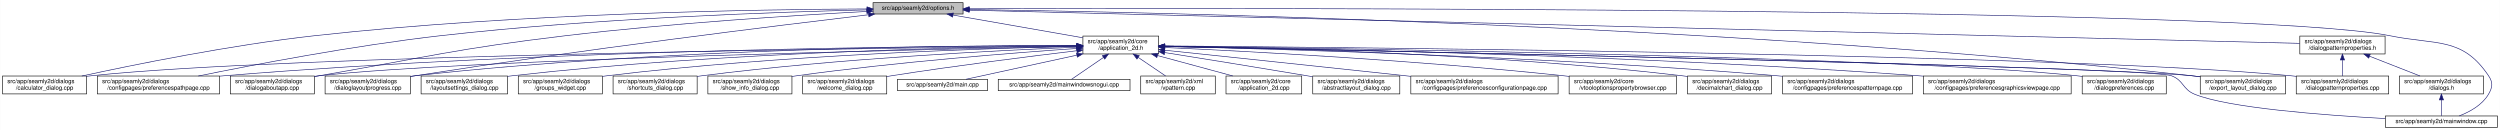
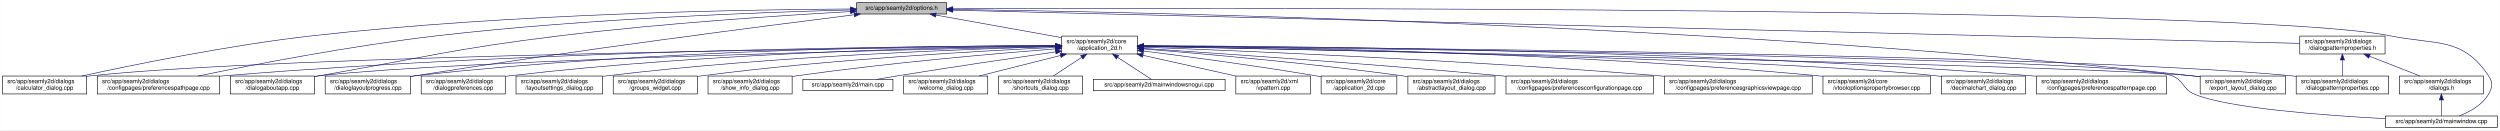
- <svg xmlns="http://www.w3.org/2000/svg" xmlns:xlink="http://www.w3.org/1999/xlink" width="4193pt" height="218pt" viewBox="0.00 0.00 4192.50 218.00">
+ <svg xmlns="http://www.w3.org/2000/svg" xmlns:xlink="http://www.w3.org/1999/xlink" width="4192pt" height="218pt" viewBox="0.00 0.00 4191.50 218.00">
  <g id="graph0" class="graph" transform="scale(1 1) rotate(0) translate(4 214)">
-     <polygon fill="white" stroke="transparent" points="-4,4 -4,-214 4188.5,-214 4188.5,4 -4,4" />
+     <polygon fill="white" stroke="transparent" points="-4,4 -4,-214 4187.5,-214 4187.5,4 -4,4" />
    <g id="node1" class="node">
      <g id="a_node1">
        <a xlink:title=" ">
-           <polygon fill="#bfbfbf" stroke="black" points="1460,-190.5 1460,-209.5 1611,-209.5 1611,-190.5 1460,-190.5" />
-           <text text-anchor="middle" x="1535.5" y="-197.5" font-family="Helvetica,sans-Serif" font-size="10.00">src/app/seamly2d/options.h</text>
+           <polygon fill="#bfbfbf" stroke="black" points="1432,-190.5 1432,-209.5 1583,-209.5 1583,-190.5 1432,-190.5" />
+           <text text-anchor="middle" x="1507.5" y="-197.5" font-family="Helvetica,sans-Serif" font-size="10.00">src/app/seamly2d/options.h</text>
        </a>
      </g>
    </g>
    <g id="node2" class="node">
      <g id="a_node2">
        <a xlink:href="../../d7/d61/application__2d_8h.html" target="_top" xlink:title=" ">
-           <polygon fill="white" stroke="black" points="1812,-123.5 1812,-153.5 1939,-153.5 1939,-123.5 1812,-123.5" />
-           <text text-anchor="start" x="1820" y="-141.5" font-family="Helvetica,sans-Serif" font-size="10.00">src/app/seamly2d/core</text>
-           <text text-anchor="middle" x="1875.5" y="-130.5" font-family="Helvetica,sans-Serif" font-size="10.00">/application_2d.h</text>
+           <polygon fill="white" stroke="black" points="1776,-123.5 1776,-153.5 1903,-153.5 1903,-123.5 1776,-123.5" />
+           <text text-anchor="start" x="1784" y="-141.5" font-family="Helvetica,sans-Serif" font-size="10.00">src/app/seamly2d/core</text>
+           <text text-anchor="middle" x="1839.5" y="-130.5" font-family="Helvetica,sans-Serif" font-size="10.00">/application_2d.h</text>
        </a>
      </g>
    </g>
    <g id="edge1" class="edge">
-       <path fill="none" stroke="midnightblue" d="M1594.4,-188.69C1655.09,-178.07 1749.41,-161.57 1811.8,-150.65" />
-       <polygon fill="midnightblue" stroke="midnightblue" points="1593.46,-185.3 1584.21,-190.48 1594.67,-192.2 1593.46,-185.3" />
+       <path fill="none" stroke="midnightblue" d="M1564.93,-188.71C1623.72,-178.17 1714.85,-161.84 1775.81,-150.91" />
+       <polygon fill="midnightblue" stroke="midnightblue" points="1564.29,-185.27 1555.07,-190.48 1565.53,-192.16 1564.29,-185.27" />
    </g>
    <g id="node5" class="node">
      <g id="a_node5">
        <a xlink:href="../../d7/dfa/calculator__dialog_8cpp.html" target="_top" xlink:title=" ">
          <polygon fill="white" stroke="black" points="0,-56.5 0,-86.5 141,-86.5 141,-56.5 0,-56.5" />
          <text text-anchor="start" x="8" y="-74.5" font-family="Helvetica,sans-Serif" font-size="10.00">src/app/seamly2d/dialogs</text>
          <text text-anchor="middle" x="70.5" y="-63.5" font-family="Helvetica,sans-Serif" font-size="10.00">/calculator_dialog.cpp</text>
        </a>
      </g>
    </g>
    <g id="edge25" class="edge">
-       <path fill="none" stroke="midnightblue" d="M1449.77,-199.04C1274.86,-198.27 864.51,-192.14 522.5,-154 382.23,-138.36 219.85,-105.39 132.99,-86.52" />
-       <polygon fill="midnightblue" stroke="midnightblue" points="1449.93,-202.54 1459.94,-199.08 1449.95,-195.54 1449.93,-202.54" />
+       <path fill="none" stroke="midnightblue" d="M1421.69,-198.94C1249.87,-197.97 851.62,-191.46 519.5,-154 380.16,-138.28 218.86,-105.34 132.58,-86.5" />
+       <polygon fill="midnightblue" stroke="midnightblue" points="1421.91,-202.44 1431.93,-198.99 1421.95,-195.44 1421.91,-202.44" />
    </g>
    <g id="node7" class="node">
      <g id="a_node7">
        <a xlink:href="../../dc/d20/preferencespathpage_8cpp.html" target="_top" xlink:title=" ">
          <polygon fill="white" stroke="black" points="159,-56.5 159,-86.5 364,-86.5 364,-56.5 159,-56.5" />
          <text text-anchor="start" x="167" y="-74.5" font-family="Helvetica,sans-Serif" font-size="10.00">src/app/seamly2d/dialogs</text>
          <text text-anchor="middle" x="261.5" y="-63.5" font-family="Helvetica,sans-Serif" font-size="10.00">/configpages/preferencespathpage.cpp</text>
        </a>
      </g>
    </g>
    <g id="edge26" class="edge">
-       <path fill="none" stroke="midnightblue" d="M1449.48,-197.41C1302.35,-193.98 993.13,-183.6 733.5,-154 588.09,-137.42 419.52,-105.12 328.37,-86.55" />
-       <polygon fill="midnightblue" stroke="midnightblue" points="1449.71,-200.92 1459.79,-197.65 1449.87,-193.92 1449.71,-200.92" />
-     </g>
-     <g id="node12" class="node">
-       <g id="a_node12">
+       <path fill="none" stroke="midnightblue" d="M1421.69,-197.27C1277.9,-193.65 979.34,-183.04 728.5,-154 584.61,-137.34 417.84,-105.07 327.66,-86.52" />
+       <polygon fill="midnightblue" stroke="midnightblue" points="1421.69,-200.77 1431.78,-197.52 1421.87,-193.77 1421.69,-200.77" />
+     </g>
+     <g id="node11" class="node">
+       <g id="a_node11">
        <a xlink:href="../../dd/d64/dialogaboutapp_8cpp.html" target="_top" xlink:title=" ">
          <polygon fill="white" stroke="black" points="382,-56.5 382,-86.5 523,-86.5 523,-56.5 382,-56.5" />
          <text text-anchor="start" x="390" y="-74.5" font-family="Helvetica,sans-Serif" font-size="10.00">src/app/seamly2d/dialogs</text>
          <text text-anchor="middle" x="452.5" y="-63.5" font-family="Helvetica,sans-Serif" font-size="10.00">/dialogaboutapp.cpp</text>
        </a>
      </g>
    </g>
    <g id="edge27" class="edge">
-       <path fill="none" stroke="midnightblue" d="M1449.42,-194.77C1334,-188.56 1122.83,-175.36 943.5,-154 759.29,-132.06 714.3,-118.64 531.5,-87 528.75,-86.52 525.95,-86.03 523.12,-85.54" />
-       <polygon fill="midnightblue" stroke="midnightblue" points="1449.43,-198.27 1459.6,-195.31 1449.8,-191.28 1449.43,-198.27" />
-     </g>
-     <g id="node13" class="node">
-       <g id="a_node13">
+       <path fill="none" stroke="midnightblue" d="M1421.5,-194.57C1309.21,-188.25 1106.67,-175.03 934.5,-154 754.27,-131.98 710.36,-118.28 531.5,-87 528.75,-86.52 525.95,-86.03 523.12,-85.52" />
+       <polygon fill="midnightblue" stroke="midnightblue" points="1421.57,-198.08 1431.75,-195.14 1421.96,-191.09 1421.57,-198.08" />
+     </g>
+     <g id="node12" class="node">
+       <g id="a_node12">
        <a xlink:href="../../d6/d89/dialoglayoutprogress_8cpp.html" target="_top" xlink:title=" ">
          <polygon fill="white" stroke="black" points="541,-56.5 541,-86.5 684,-86.5 684,-56.5 541,-56.5" />
          <text text-anchor="start" x="549" y="-74.5" font-family="Helvetica,sans-Serif" font-size="10.00">src/app/seamly2d/dialogs</text>
          <text text-anchor="middle" x="612.5" y="-63.5" font-family="Helvetica,sans-Serif" font-size="10.00">/dialoglayoutprogress.cpp</text>
        </a>
      </g>
    </g>
    <g id="edge28" class="edge">
-       <path fill="none" stroke="midnightblue" d="M1452.45,-189.29C1301.06,-171.28 970.17,-130.58 692.5,-87 689.71,-86.56 686.87,-86.1 684,-85.63" />
-       <polygon fill="midnightblue" stroke="midnightblue" points="1452.26,-192.79 1462.6,-190.49 1453.08,-185.84 1452.26,-192.79" />
+       <path fill="none" stroke="midnightblue" d="M1427.91,-189.21C1281.88,-170.99 961.44,-129.83 692.5,-87 689.71,-86.56 686.87,-86.09 684,-85.62" />
+       <polygon fill="midnightblue" stroke="midnightblue" points="1427.76,-192.72 1438.12,-190.48 1428.63,-185.77 1427.76,-192.72" />
    </g>
    <g id="node16" class="node">
      <g id="a_node16">
        <a xlink:href="../../dd/d54/export__layout__dialog_8cpp.html" target="_top" xlink:title=" ">
-           <polygon fill="white" stroke="black" points="3686,-56.5 3686,-86.5 3829,-86.5 3829,-56.5 3686,-56.5" />
-           <text text-anchor="start" x="3694" y="-74.5" font-family="Helvetica,sans-Serif" font-size="10.00">src/app/seamly2d/dialogs</text>
-           <text text-anchor="middle" x="3757.5" y="-63.5" font-family="Helvetica,sans-Serif" font-size="10.00">/export_layout_dialog.cpp</text>
+           <polygon fill="white" stroke="black" points="3685,-56.5 3685,-86.5 3828,-86.5 3828,-56.5 3685,-56.5" />
+           <text text-anchor="start" x="3693" y="-74.5" font-family="Helvetica,sans-Serif" font-size="10.00">src/app/seamly2d/dialogs</text>
+           <text text-anchor="middle" x="3756.5" y="-63.5" font-family="Helvetica,sans-Serif" font-size="10.00">/export_layout_dialog.cpp</text>
        </a>
      </g>
    </g>
    <g id="edge33" class="edge">
-       <path fill="none" stroke="midnightblue" d="M1621.45,-198.03C1911.14,-193.99 2878.09,-174.4 3671.5,-87 3676.17,-86.49 3680.96,-85.88 3685.79,-85.22" />
-       <polygon fill="midnightblue" stroke="midnightblue" points="1621.38,-194.53 1611.43,-198.16 1621.48,-201.53 1621.38,-194.53" />
+       <path fill="none" stroke="midnightblue" d="M1593.52,-198.1C1885.64,-194.3 2866.14,-175.34 3670.5,-87 3675.17,-86.49 3679.96,-85.89 3684.79,-85.23" />
+       <polygon fill="midnightblue" stroke="midnightblue" points="1593.38,-194.61 1583.42,-198.23 1593.47,-201.6 1593.38,-194.61" />
    </g>
    <g id="node25" class="node">
      <g id="a_node25">
        <a xlink:href="../../d8/dd9/mainwindow_8cpp.html" target="_top" xlink:title=" ">
-           <polygon fill="white" stroke="black" points="3996.5,-0.5 3996.5,-19.5 4184.5,-19.5 4184.5,-0.5 3996.5,-0.5" />
-           <text text-anchor="middle" x="4090.5" y="-7.5" font-family="Helvetica,sans-Serif" font-size="10.00">src/app/seamly2d/mainwindow.cpp</text>
+           <polygon fill="white" stroke="black" points="3995.5,-0.5 3995.5,-19.5 4183.5,-19.5 4183.5,-0.5 3995.5,-0.5" />
+           <text text-anchor="middle" x="4089.5" y="-7.5" font-family="Helvetica,sans-Serif" font-size="10.00">src/app/seamly2d/mainwindow.cpp</text>
        </a>
      </g>
    </g>
    <g id="edge34" class="edge">
-       <path fill="none" stroke="midnightblue" d="M1621.56,-199.3C2030.53,-200.47 3767.6,-202.51 4004.5,-154 4082.04,-138.12 4125.3,-152.66 4169.5,-87 4177.19,-75.57 4176.42,-67.91 4169.5,-56 4158.95,-37.85 4138.04,-26.41 4120.38,-19.61" />
-       <polygon fill="midnightblue" stroke="midnightblue" points="1621.3,-195.8 1611.29,-199.27 1621.28,-202.8 1621.3,-195.8" />
+       <path fill="none" stroke="midnightblue" d="M1593.18,-199.32C2004.19,-200.58 3763.75,-203.07 4003.5,-154 4081.04,-138.13 4124.3,-152.66 4168.5,-87 4176.19,-75.57 4175.42,-67.91 4168.5,-56 4157.95,-37.85 4137.04,-26.41 4119.38,-19.61" />
+       <polygon fill="midnightblue" stroke="midnightblue" points="1593.16,-195.82 1583.14,-199.28 1593.13,-202.82 1593.16,-195.82" />
    </g>
    <g id="node26" class="node">
      <g id="a_node26">
        <a xlink:href="../../d5/d4e/dialogpatternproperties_8h.html" target="_top" xlink:title=" ">
-           <polygon fill="white" stroke="black" points="3853,-123.5 3853,-153.5 3996,-153.5 3996,-123.5 3853,-123.5" />
-           <text text-anchor="start" x="3861" y="-141.5" font-family="Helvetica,sans-Serif" font-size="10.00">src/app/seamly2d/dialogs</text>
-           <text text-anchor="middle" x="3924.5" y="-130.5" font-family="Helvetica,sans-Serif" font-size="10.00">/dialogpatternproperties.h</text>
+           <polygon fill="white" stroke="black" points="3852,-123.5 3852,-153.5 3995,-153.5 3995,-123.5 3852,-123.5" />
+           <text text-anchor="start" x="3860" y="-141.5" font-family="Helvetica,sans-Serif" font-size="10.00">src/app/seamly2d/dialogs</text>
+           <text text-anchor="middle" x="3923.5" y="-130.5" font-family="Helvetica,sans-Serif" font-size="10.00">/dialogpatternproperties.h</text>
        </a>
      </g>
    </g>
    <g id="edge29" class="edge">
-       <path fill="none" stroke="midnightblue" d="M1621.31,-196.86C1998.47,-187.47 3505.67,-149.93 3852.9,-141.28" />
-       <polygon fill="midnightblue" stroke="midnightblue" points="1621.19,-193.36 1611.28,-197.11 1621.36,-200.36 1621.19,-193.36" />
+       <path fill="none" stroke="midnightblue" d="M1593.23,-196.89C1973.17,-187.53 3501.83,-149.88 3851.85,-141.26" />
+       <polygon fill="midnightblue" stroke="midnightblue" points="1593.04,-193.39 1583.12,-197.14 1593.21,-200.39 1593.04,-193.39" />
    </g>
    <g id="node3" class="node">
      <g id="a_node3">
        <a xlink:href="../../df/d3e/application__2d_8cpp.html" target="_top" xlink:title=" ">
-           <polygon fill="white" stroke="black" points="2052,-56.5 2052,-86.5 2179,-86.5 2179,-56.5 2052,-56.5" />
-           <text text-anchor="start" x="2060" y="-74.5" font-family="Helvetica,sans-Serif" font-size="10.00">src/app/seamly2d/core</text>
-           <text text-anchor="middle" x="2115.5" y="-63.5" font-family="Helvetica,sans-Serif" font-size="10.00">/application_2d.cpp</text>
+           <polygon fill="white" stroke="black" points="2211,-56.5 2211,-86.5 2338,-86.5 2338,-56.5 2211,-56.5" />
+           <text text-anchor="start" x="2219" y="-74.5" font-family="Helvetica,sans-Serif" font-size="10.00">src/app/seamly2d/core</text>
+           <text text-anchor="middle" x="2274.5" y="-63.5" font-family="Helvetica,sans-Serif" font-size="10.00">/application_2d.cpp</text>
        </a>
      </g>
    </g>
    <g id="edge2" class="edge">
-       <path fill="none" stroke="midnightblue" d="M1936.98,-120.85C1976.11,-110.25 2026.23,-96.68 2063.4,-86.61" />
-       <polygon fill="midnightblue" stroke="midnightblue" points="1936.02,-117.48 1927.28,-123.48 1937.85,-124.24 1936.02,-117.48" />
+       <path fill="none" stroke="midnightblue" d="M1913.15,-128.49C1986.43,-119.22 2102,-103.81 2201.5,-87 2204.56,-86.48 2207.68,-85.94 2210.84,-85.37" />
+       <polygon fill="midnightblue" stroke="midnightblue" points="1912.58,-125.03 1903.1,-129.75 1913.46,-131.97 1912.58,-125.03" />
    </g>
    <g id="node4" class="node">
      <g id="a_node4">
        <a xlink:href="../../dd/db4/abstractlayout__dialog_8cpp.html" target="_top" xlink:title=" ">
-           <polygon fill="white" stroke="black" points="2197.5,-56.5 2197.5,-86.5 2343.5,-86.5 2343.5,-56.5 2197.5,-56.5" />
-           <text text-anchor="start" x="2205.5" y="-74.5" font-family="Helvetica,sans-Serif" font-size="10.00">src/app/seamly2d/dialogs</text>
-           <text text-anchor="middle" x="2270.5" y="-63.5" font-family="Helvetica,sans-Serif" font-size="10.00">/abstractlayout_dialog.cpp</text>
+           <polygon fill="white" stroke="black" points="2356.5,-56.5 2356.5,-86.5 2502.5,-86.5 2502.5,-56.5 2356.5,-56.5" />
+           <text text-anchor="start" x="2364.5" y="-74.5" font-family="Helvetica,sans-Serif" font-size="10.00">src/app/seamly2d/dialogs</text>
+           <text text-anchor="middle" x="2429.5" y="-63.5" font-family="Helvetica,sans-Serif" font-size="10.00">/abstractlayout_dialog.cpp</text>
        </a>
      </g>
    </g>
    <g id="edge3" class="edge">
-       <path fill="none" stroke="midnightblue" d="M1949.06,-125.86C2012.31,-115.79 2105.96,-100.72 2187.5,-87 2190.67,-86.47 2193.91,-85.92 2197.19,-85.36" />
-       <polygon fill="midnightblue" stroke="midnightblue" points="1948.5,-122.4 1939.18,-127.43 1949.6,-129.32 1948.5,-122.4" />
+       <path fill="none" stroke="midnightblue" d="M1913.5,-131.85C2012.41,-123.9 2193.08,-108.01 2346.5,-87 2349.69,-86.56 2352.94,-86.09 2356.23,-85.6" />
+       <polygon fill="midnightblue" stroke="midnightblue" points="1913,-128.38 1903.31,-132.66 1913.55,-135.35 1913,-128.38" />
    </g>
    <g id="edge4" class="edge">
-       <path fill="none" stroke="midnightblue" d="M1801.31,-136.83C1514.38,-134.03 477.11,-121.65 149.5,-87 146.73,-86.71 143.9,-86.37 141.06,-86" />
-       <polygon fill="midnightblue" stroke="midnightblue" points="1801.57,-140.34 1811.6,-136.93 1801.64,-133.34 1801.57,-140.34" />
+       <path fill="none" stroke="midnightblue" d="M1765.43,-136.78C1482.49,-133.81 469.73,-120.97 149.5,-87 146.73,-86.71 143.9,-86.37 141.06,-86" />
+       <polygon fill="midnightblue" stroke="midnightblue" points="1765.55,-140.28 1775.59,-136.89 1765.62,-133.28 1765.55,-140.28" />
    </g>
    <g id="node6" class="node">
      <g id="a_node6">
        <a xlink:href="../../d2/d2d/preferencesconfigurationpage_8cpp.html" target="_top" xlink:title=" ">
-           <polygon fill="white" stroke="black" points="2362,-56.5 2362,-86.5 2609,-86.5 2609,-56.5 2362,-56.5" />
-           <text text-anchor="start" x="2370" y="-74.5" font-family="Helvetica,sans-Serif" font-size="10.00">src/app/seamly2d/dialogs</text>
-           <text text-anchor="middle" x="2485.5" y="-63.5" font-family="Helvetica,sans-Serif" font-size="10.00">/configpages/preferencesconfigurationpage.cpp</text>
+           <polygon fill="white" stroke="black" points="2521,-56.5 2521,-86.5 2768,-86.5 2768,-56.5 2521,-56.5" />
+           <text text-anchor="start" x="2529" y="-74.5" font-family="Helvetica,sans-Serif" font-size="10.00">src/app/seamly2d/dialogs</text>
+           <text text-anchor="middle" x="2644.5" y="-63.5" font-family="Helvetica,sans-Serif" font-size="10.00">/configpages/preferencesconfigurationpage.cpp</text>
        </a>
      </g>
    </g>
    <g id="edge5" class="edge">
-       <path fill="none" stroke="midnightblue" d="M1949.11,-129.78C2042.81,-119.93 2209.7,-102.34 2352.5,-87 2355.62,-86.67 2358.78,-86.33 2361.96,-85.98" />
-       <polygon fill="midnightblue" stroke="midnightblue" points="1948.74,-126.3 1939.16,-130.82 1949.47,-133.26 1948.74,-126.3" />
+       <path fill="none" stroke="midnightblue" d="M1913.14,-132.78C2036.85,-124.66 2294.21,-107 2511.5,-87 2514.62,-86.71 2517.79,-86.42 2520.98,-86.11" />
+       <polygon fill="midnightblue" stroke="midnightblue" points="1912.78,-129.29 1903.02,-133.44 1913.23,-136.28 1912.78,-129.29" />
    </g>
    <g id="edge6" class="edge">
-       <path fill="none" stroke="midnightblue" d="M1801.57,-137.53C1582.85,-137.09 920.01,-131.85 372.5,-87 369.79,-86.78 367.04,-86.54 364.27,-86.28" />
-       <polygon fill="midnightblue" stroke="midnightblue" points="1801.64,-141.03 1811.65,-137.55 1801.65,-134.03 1801.64,-141.03" />
+       <path fill="none" stroke="midnightblue" d="M1765.51,-137.45C1550.19,-136.75 905.38,-130.88 372.5,-87 369.79,-86.78 367.04,-86.53 364.27,-86.28" />
+       <polygon fill="midnightblue" stroke="midnightblue" points="1765.74,-140.95 1775.75,-137.48 1765.76,-133.95 1765.74,-140.95" />
    </g>
    <g id="node8" class="node">
      <g id="a_node8">
-         <a xlink:href="../../d2/d00/vtooloptionspropertybrowser_8cpp.html" target="_top" xlink:title=" ">
-           <polygon fill="white" stroke="black" points="2627.5,-56.5 2627.5,-86.5 2807.5,-86.5 2807.5,-56.5 2627.5,-56.5" />
-           <text text-anchor="start" x="2635.5" y="-74.5" font-family="Helvetica,sans-Serif" font-size="10.00">src/app/seamly2d/core</text>
-           <text text-anchor="middle" x="2717.5" y="-63.5" font-family="Helvetica,sans-Serif" font-size="10.00">/vtooloptionspropertybrowser.cpp</text>
+         <a xlink:href="../../d9/d70/preferencesgraphicsviewpage_8cpp.html" target="_top" xlink:title=" ">
+           <polygon fill="white" stroke="black" points="2786.5,-56.5 2786.5,-86.5 3034.5,-86.5 3034.5,-56.5 2786.5,-56.5" />
+           <text text-anchor="start" x="2794.5" y="-74.5" font-family="Helvetica,sans-Serif" font-size="10.00">src/app/seamly2d/dialogs</text>
+           <text text-anchor="middle" x="2910.5" y="-63.5" font-family="Helvetica,sans-Serif" font-size="10.00">/configpages/preferencesgraphicsviewpage.cpp</text>
        </a>
      </g>
    </g>
    <g id="edge7" class="edge">
-       <path fill="none" stroke="midnightblue" d="M1949.28,-134.34C2082.84,-128.21 2373.49,-112.96 2617.5,-87 2620.73,-86.66 2624.01,-86.29 2627.32,-85.9" />
-       <polygon fill="midnightblue" stroke="midnightblue" points="1948.99,-130.85 1939.16,-134.8 1949.31,-137.84 1948.99,-130.85" />
+       <path fill="none" stroke="midnightblue" d="M1913.3,-134.88C2071.62,-128.95 2455.54,-113 2776.5,-87 2779.77,-86.74 2783.07,-86.46 2786.41,-86.17" />
+       <polygon fill="midnightblue" stroke="midnightblue" points="1913.07,-131.38 1903.2,-135.25 1913.33,-138.38 1913.07,-131.38" />
    </g>
    <g id="node9" class="node">
      <g id="a_node9">
-         <a xlink:href="../../dd/dc2/decimalchart__dialog_8cpp.html" target="_top" xlink:title=" ">
-           <polygon fill="white" stroke="black" points="2826,-56.5 2826,-86.5 2967,-86.5 2967,-56.5 2826,-56.5" />
-           <text text-anchor="start" x="2834" y="-74.5" font-family="Helvetica,sans-Serif" font-size="10.00">src/app/seamly2d/dialogs</text>
-           <text text-anchor="middle" x="2896.5" y="-63.5" font-family="Helvetica,sans-Serif" font-size="10.00">/decimalchart_dialog.cpp</text>
+         <a xlink:href="../../d2/d00/vtooloptionspropertybrowser_8cpp.html" target="_top" xlink:title=" ">
+           <polygon fill="white" stroke="black" points="3052.5,-56.5 3052.5,-86.5 3232.5,-86.5 3232.5,-56.5 3052.5,-56.5" />
+           <text text-anchor="start" x="3060.5" y="-74.5" font-family="Helvetica,sans-Serif" font-size="10.00">src/app/seamly2d/core</text>
+           <text text-anchor="middle" x="3142.5" y="-63.5" font-family="Helvetica,sans-Serif" font-size="10.00">/vtooloptionspropertybrowser.cpp</text>
        </a>
      </g>
    </g>
    <g id="edge8" class="edge">
-       <path fill="none" stroke="midnightblue" d="M1949.2,-136.69C2108.17,-134.26 2494.91,-124.62 2816.5,-87 2819.58,-86.64 2822.73,-86.23 2825.9,-85.79" />
-       <polygon fill="midnightblue" stroke="midnightblue" points="1949.01,-133.19 1939.06,-136.84 1949.12,-140.19 1949.01,-133.19" />
+       <path fill="none" stroke="midnightblue" d="M1913.37,-137.06C2102.02,-135.36 2616.8,-127.09 3043.5,-87 3046.44,-86.72 3049.43,-86.42 3052.44,-86.09" />
+       <polygon fill="midnightblue" stroke="midnightblue" points="1913.26,-133.56 1903.29,-137.15 1913.32,-140.56 1913.26,-133.56" />
    </g>
    <g id="node10" class="node">
      <g id="a_node10">
+         <a xlink:href="../../dd/dc2/decimalchart__dialog_8cpp.html" target="_top" xlink:title=" ">
+           <polygon fill="white" stroke="black" points="3251,-56.5 3251,-86.5 3392,-86.5 3392,-56.5 3251,-56.5" />
+           <text text-anchor="start" x="3259" y="-74.5" font-family="Helvetica,sans-Serif" font-size="10.00">src/app/seamly2d/dialogs</text>
+           <text text-anchor="middle" x="3321.5" y="-63.5" font-family="Helvetica,sans-Serif" font-size="10.00">/decimalchart_dialog.cpp</text>
+         </a>
+       </g>
+     </g>
+     <g id="edge9" class="edge">
+       <path fill="none" stroke="midnightblue" d="M1913.17,-136.24C2163.49,-131.75 2980.27,-115.23 3241.5,-87 3244.59,-86.67 3247.73,-86.28 3250.91,-85.86" />
+       <polygon fill="midnightblue" stroke="midnightblue" points="1913.03,-132.74 1903.09,-136.42 1913.15,-139.74 1913.03,-132.74" />
+     </g>
+     <g id="edge10" class="edge">
+       <path fill="none" stroke="midnightblue" d="M1765.59,-136.04C1526.16,-131.08 773.4,-113.73 531.5,-87 528.73,-86.69 525.91,-86.35 523.06,-85.97" />
+       <polygon fill="midnightblue" stroke="midnightblue" points="1765.85,-139.54 1775.92,-136.25 1766,-132.55 1765.85,-139.54" />
+     </g>
+     <g id="edge11" class="edge">
+       <path fill="none" stroke="midnightblue" d="M1765.83,-137.7C1583.34,-137.46 1095.9,-132.23 692.5,-87 689.83,-86.7 687.12,-86.37 684.39,-86" />
+       <polygon fill="midnightblue" stroke="midnightblue" points="1765.85,-141.2 1775.85,-137.71 1765.85,-134.2 1765.85,-141.2" />
+     </g>
+     <g id="node13" class="node">
+       <g id="a_node13">
        <a xlink:href="../../dc/d63/preferencespatternpage_8cpp.html" target="_top" xlink:title=" ">
-           <polygon fill="white" stroke="black" points="2985.5,-56.5 2985.5,-86.5 3203.5,-86.5 3203.5,-56.5 2985.5,-56.5" />
-           <text text-anchor="start" x="2993.5" y="-74.5" font-family="Helvetica,sans-Serif" font-size="10.00">src/app/seamly2d/dialogs</text>
-           <text text-anchor="middle" x="3094.5" y="-63.5" font-family="Helvetica,sans-Serif" font-size="10.00">/configpages/preferencespatternpage.cpp</text>
-         </a>
-       </g>
-     </g>
-     <g id="edge9" class="edge">
-       <path fill="none" stroke="midnightblue" d="M1949.41,-136.03C2126.7,-132.08 2590.02,-119.29 2975.5,-87 2978.71,-86.73 2981.98,-86.44 2985.27,-86.13" />
-       <polygon fill="midnightblue" stroke="midnightblue" points="1949.08,-132.54 1939.16,-136.26 1949.23,-139.53 1949.08,-132.54" />
-     </g>
-     <g id="node11" class="node">
-       <g id="a_node11">
-         <a xlink:href="../../d9/d70/preferencesgraphicsviewpage_8cpp.html" target="_top" xlink:title=" ">
-           <polygon fill="white" stroke="black" points="3221.5,-56.5 3221.5,-86.5 3469.5,-86.5 3469.5,-56.5 3221.5,-56.5" />
-           <text text-anchor="start" x="3229.5" y="-74.5" font-family="Helvetica,sans-Serif" font-size="10.00">src/app/seamly2d/dialogs</text>
-           <text text-anchor="middle" x="3345.5" y="-63.5" font-family="Helvetica,sans-Serif" font-size="10.00">/configpages/preferencesgraphicsviewpage.cpp</text>
-         </a>
-       </g>
-     </g>
-     <g id="edge10" class="edge">
-       <path fill="none" stroke="midnightblue" d="M1949.47,-136.54C2151.88,-133.53 2731.76,-122.24 3212.5,-87 3215.4,-86.79 3218.33,-86.56 3221.28,-86.32" />
-       <polygon fill="midnightblue" stroke="midnightblue" points="1949.21,-133.05 1939.26,-136.69 1949.31,-140.05 1949.21,-133.05" />
-     </g>
-     <g id="edge11" class="edge">
-       <path fill="none" stroke="midnightblue" d="M1801.61,-136.13C1557.87,-131.38 780.76,-114.41 531.5,-87 528.73,-86.7 525.91,-86.35 523.06,-85.97" />
-       <polygon fill="midnightblue" stroke="midnightblue" points="1801.71,-139.63 1811.78,-136.32 1801.85,-132.63 1801.71,-139.63" />
+           <polygon fill="white" stroke="black" points="3410.5,-56.5 3410.5,-86.5 3628.5,-86.5 3628.5,-56.5 3410.5,-56.5" />
+           <text text-anchor="start" x="3418.5" y="-74.5" font-family="Helvetica,sans-Serif" font-size="10.00">src/app/seamly2d/dialogs</text>
+           <text text-anchor="middle" x="3519.5" y="-63.5" font-family="Helvetica,sans-Serif" font-size="10.00">/configpages/preferencespatternpage.cpp</text>
+         </a>
+       </g>
    </g>
    <g id="edge12" class="edge">
-       <path fill="none" stroke="midnightblue" d="M1801.55,-137.84C1614.94,-137.95 1110.07,-133.53 692.5,-87 689.83,-86.7 687.12,-86.37 684.39,-86.01" />
-       <polygon fill="midnightblue" stroke="midnightblue" points="1801.79,-141.34 1811.79,-137.83 1801.78,-134.34 1801.79,-141.34" />
+       <path fill="none" stroke="midnightblue" d="M1913.5,-137.44C2137.73,-136.75 2829.33,-130.95 3400.5,-87 3403.72,-86.75 3406.98,-86.48 3410.27,-86.19" />
+       <polygon fill="midnightblue" stroke="midnightblue" points="1913.17,-133.94 1903.18,-137.47 1913.19,-140.94 1913.17,-133.94" />
    </g>
    <g id="node14" class="node">
      <g id="a_node14">
-         <a xlink:href="../../d5/dc5/dialogpreferences_8cpp.html" target="_top" xlink:title=" ">
-           <polygon fill="white" stroke="black" points="3488,-56.5 3488,-86.5 3629,-86.5 3629,-56.5 3488,-56.5" />
-           <text text-anchor="start" x="3496" y="-74.5" font-family="Helvetica,sans-Serif" font-size="10.00">src/app/seamly2d/dialogs</text>
-           <text text-anchor="middle" x="3558.5" y="-63.5" font-family="Helvetica,sans-Serif" font-size="10.00">/dialogpreferences.cpp</text>
+         <a xlink:href="../../d5/d18/dialogpatternproperties_8cpp.html" target="_top" xlink:title=" ">
+           <polygon fill="white" stroke="black" points="3846,-56.5 3846,-86.5 4001,-86.5 4001,-56.5 3846,-56.5" />
+           <text text-anchor="start" x="3854" y="-74.5" font-family="Helvetica,sans-Serif" font-size="10.00">src/app/seamly2d/dialogs</text>
+           <text text-anchor="middle" x="3923.5" y="-63.5" font-family="Helvetica,sans-Serif" font-size="10.00">/dialogpatternproperties.cpp</text>
        </a>
      </g>
    </g>
    <g id="edge13" class="edge">
-       <path fill="none" stroke="midnightblue" d="M1949.36,-136.62C2222.62,-133.16 3176.08,-118.99 3478.5,-87 3481.59,-86.67 3484.74,-86.3 3487.91,-85.88" />
-       <polygon fill="midnightblue" stroke="midnightblue" points="1949.11,-133.13 1939.16,-136.75 1949.2,-140.13 1949.11,-133.13" />
+       <path fill="none" stroke="midnightblue" d="M1913.52,-137.02C2227.73,-134.75 3452.47,-123.68 3836.5,-87 3839.55,-86.71 3842.65,-86.37 3845.78,-86.01" />
+       <polygon fill="midnightblue" stroke="midnightblue" points="1913.15,-133.52 1903.17,-137.09 1913.2,-140.52 1913.15,-133.52" />
    </g>
    <g id="node15" class="node">
      <g id="a_node15">
-         <a xlink:href="../../d5/d18/dialogpatternproperties_8cpp.html" target="_top" xlink:title=" ">
-           <polygon fill="white" stroke="black" points="3847,-56.5 3847,-86.5 4002,-86.5 4002,-56.5 3847,-56.5" />
-           <text text-anchor="start" x="3855" y="-74.5" font-family="Helvetica,sans-Serif" font-size="10.00">src/app/seamly2d/dialogs</text>
-           <text text-anchor="middle" x="3924.5" y="-63.5" font-family="Helvetica,sans-Serif" font-size="10.00">/dialogpatternproperties.cpp</text>
+         <a xlink:href="../../d5/dc5/dialogpreferences_8cpp.html" target="_top" xlink:title=" ">
+           <polygon fill="white" stroke="black" points="702,-56.5 702,-86.5 843,-86.5 843,-56.5 702,-56.5" />
+           <text text-anchor="start" x="710" y="-74.5" font-family="Helvetica,sans-Serif" font-size="10.00">src/app/seamly2d/dialogs</text>
+           <text text-anchor="middle" x="772.5" y="-63.5" font-family="Helvetica,sans-Serif" font-size="10.00">/dialogpreferences.cpp</text>
        </a>
      </g>
    </g>
    <g id="edge14" class="edge">
-       <path fill="none" stroke="midnightblue" d="M1949.26,-136.98C2259.6,-134.57 3460.62,-123.08 3837.5,-87 3840.55,-86.71 3843.65,-86.37 3846.78,-86" />
-       <polygon fill="midnightblue" stroke="midnightblue" points="1949,-133.48 1939.03,-137.06 1949.06,-140.48 1949,-133.48" />
+       <path fill="none" stroke="midnightblue" d="M1765.97,-137.01C1601.53,-135.21 1191.74,-126.75 851.5,-87 848.73,-86.68 845.91,-86.31 843.07,-85.92" />
+       <polygon fill="midnightblue" stroke="midnightblue" points="1765.94,-140.51 1775.98,-137.12 1766.01,-133.51 1765.94,-140.51" />
    </g>
    <g id="edge15" class="edge">
-       <path fill="none" stroke="midnightblue" d="M1949.9,-136.02C2267.16,-129.62 3498.64,-103.92 3671.5,-87 3676.17,-86.54 3680.97,-85.98 3685.8,-85.35" />
-       <polygon fill="midnightblue" stroke="midnightblue" points="1949.37,-132.53 1939.45,-136.23 1949.52,-139.53 1949.37,-132.53" />
+       <path fill="none" stroke="midnightblue" d="M1913.27,-136.07C2233.37,-129.81 3493.89,-104.24 3670.5,-87 3675.17,-86.54 3679.97,-85.99 3684.8,-85.36" />
+       <polygon fill="midnightblue" stroke="midnightblue" points="1913.11,-132.58 1903.18,-136.27 1913.24,-139.58 1913.11,-132.58" />
    </g>
    <g id="node17" class="node">
      <g id="a_node17">
        <a xlink:href="../../d0/dfa/layoutsettings__dialog_8cpp.html" target="_top" xlink:title=" ">
-           <polygon fill="white" stroke="black" points="702,-56.5 702,-86.5 847,-86.5 847,-56.5 702,-56.5" />
-           <text text-anchor="start" x="710" y="-74.5" font-family="Helvetica,sans-Serif" font-size="10.00">src/app/seamly2d/dialogs</text>
-           <text text-anchor="middle" x="774.5" y="-63.5" font-family="Helvetica,sans-Serif" font-size="10.00">/layoutsettings_dialog.cpp</text>
+           <polygon fill="white" stroke="black" points="861,-56.5 861,-86.5 1006,-86.5 1006,-56.5 861,-56.5" />
+           <text text-anchor="start" x="869" y="-74.5" font-family="Helvetica,sans-Serif" font-size="10.00">src/app/seamly2d/dialogs</text>
+           <text text-anchor="middle" x="933.5" y="-63.5" font-family="Helvetica,sans-Serif" font-size="10.00">/layoutsettings_dialog.cpp</text>
        </a>
      </g>
    </g>
    <g id="edge16" class="edge">
-       <path fill="none" stroke="midnightblue" d="M1801.47,-137.07C1632.98,-135.38 1208.15,-127.13 855.5,-87 852.8,-86.69 850.06,-86.35 847.29,-85.98" />
-       <polygon fill="midnightblue" stroke="midnightblue" points="1801.68,-140.57 1811.71,-137.17 1801.75,-133.57 1801.68,-140.57" />
+       <path fill="none" stroke="midnightblue" d="M1765.79,-135.85C1621.23,-131.99 1290.52,-120.04 1014.5,-87 1011.8,-86.68 1009.06,-86.32 1006.3,-85.94" />
+       <polygon fill="midnightblue" stroke="midnightblue" points="1765.79,-139.36 1775.88,-136.12 1765.97,-132.36 1765.79,-139.36" />
    </g>
    <g id="node18" class="node">
      <g id="a_node18">
        <a xlink:href="../../db/d5c/groups__widget_8cpp.html" target="_top" xlink:title=" ">
-           <polygon fill="white" stroke="black" points="865,-56.5 865,-86.5 1006,-86.5 1006,-56.5 865,-56.5" />
-           <text text-anchor="start" x="873" y="-74.5" font-family="Helvetica,sans-Serif" font-size="10.00">src/app/seamly2d/dialogs</text>
-           <text text-anchor="middle" x="935.5" y="-63.5" font-family="Helvetica,sans-Serif" font-size="10.00">/groups_widget.cpp</text>
+           <polygon fill="white" stroke="black" points="1024,-56.5 1024,-86.5 1165,-86.5 1165,-56.5 1024,-56.5" />
+           <text text-anchor="start" x="1032" y="-74.5" font-family="Helvetica,sans-Serif" font-size="10.00">src/app/seamly2d/dialogs</text>
+           <text text-anchor="middle" x="1094.5" y="-63.5" font-family="Helvetica,sans-Serif" font-size="10.00">/groups_widget.cpp</text>
        </a>
      </g>
    </g>
    <g id="edge17" class="edge">
-       <path fill="none" stroke="midnightblue" d="M1801.39,-136.22C1652.02,-132.96 1304.3,-121.96 1014.5,-87 1011.73,-86.67 1008.91,-86.3 1006.07,-85.9" />
-       <polygon fill="midnightblue" stroke="midnightblue" points="1801.73,-139.73 1811.8,-136.44 1801.88,-132.73 1801.73,-139.73" />
+       <path fill="none" stroke="midnightblue" d="M1765.85,-134.47C1642.77,-128.83 1387.7,-114.7 1173.5,-87 1170.73,-86.64 1167.92,-86.25 1165.08,-85.84" />
+       <polygon fill="midnightblue" stroke="midnightblue" points="1765.76,-137.97 1775.91,-134.92 1766.08,-130.97 1765.76,-137.97" />
    </g>
    <g id="node19" class="node">
      <g id="a_node19">
-         <a xlink:href="../../dd/d84/shortcuts__dialog_8cpp.html" target="_top" xlink:title=" ">
-           <polygon fill="white" stroke="black" points="1024,-56.5 1024,-86.5 1165,-86.5 1165,-56.5 1024,-56.5" />
-           <text text-anchor="start" x="1032" y="-74.5" font-family="Helvetica,sans-Serif" font-size="10.00">src/app/seamly2d/dialogs</text>
-           <text text-anchor="middle" x="1094.5" y="-63.5" font-family="Helvetica,sans-Serif" font-size="10.00">/shortcuts_dialog.cpp</text>
-         </a>
-       </g>
-     </g>
-     <g id="edge18" class="edge">
-       <path fill="none" stroke="midnightblue" d="M1801.77,-134.86C1673.6,-129.67 1401.56,-116.04 1173.5,-87 1170.73,-86.65 1167.92,-86.26 1165.08,-85.85" />
-       <polygon fill="midnightblue" stroke="midnightblue" points="1801.73,-138.36 1811.86,-135.26 1802.01,-131.37 1801.73,-138.36" />
-     </g>
-     <g id="node20" class="node">
-       <g id="a_node20">
        <a xlink:href="../../d2/df4/show__info__dialog_8cpp.html" target="_top" xlink:title=" ">
          <polygon fill="white" stroke="black" points="1183,-56.5 1183,-86.5 1324,-86.5 1324,-56.5 1183,-56.5" />
          <text text-anchor="start" x="1191" y="-74.5" font-family="Helvetica,sans-Serif" font-size="10.00">src/app/seamly2d/dialogs</text>
          <text text-anchor="middle" x="1253.5" y="-63.5" font-family="Helvetica,sans-Serif" font-size="10.00">/show_info_dialog.cpp</text>
        </a>
      </g>
    </g>
+     <g id="edge18" class="edge">
+       <path fill="none" stroke="midnightblue" d="M1765.48,-132.05C1666.53,-124.32 1485.82,-108.67 1332.5,-87 1329.74,-86.61 1326.93,-86.19 1324.09,-85.75" />
+       <polygon fill="midnightblue" stroke="midnightblue" points="1765.43,-135.55 1775.67,-132.84 1765.97,-128.57 1765.43,-135.55" />
+     </g>
+     <g id="node20" class="node">
+       <g id="a_node20">
+         <a xlink:href="../../dc/d14/app_2seamly2d_2main_8cpp.html" target="_top" xlink:title=" ">
+           <polygon fill="white" stroke="black" points="1342,-62 1342,-81 1493,-81 1493,-62 1342,-62" />
+           <text text-anchor="middle" x="1417.5" y="-69" font-family="Helvetica,sans-Serif" font-size="10.00">src/app/seamly2d/main.cpp</text>
+         </a>
+       </g>
+     </g>
    <g id="edge19" class="edge">
-       <path fill="none" stroke="midnightblue" d="M1801.61,-132.72C1696.91,-125.47 1499.51,-110.05 1332.5,-87 1329.74,-86.62 1326.92,-86.21 1324.09,-85.78" />
-       <polygon fill="midnightblue" stroke="midnightblue" points="1801.54,-136.22 1811.76,-133.41 1802.02,-129.24 1801.54,-136.22" />
+       <path fill="none" stroke="midnightblue" d="M1765.63,-126.95C1697.11,-117.06 1592.32,-101.62 1501.5,-87 1489.96,-85.14 1477.54,-83.05 1465.89,-81.04" />
+       <polygon fill="midnightblue" stroke="midnightblue" points="1765.49,-130.47 1775.89,-128.43 1766.49,-123.54 1765.49,-130.47" />
    </g>
    <g id="node21" class="node">
      <g id="a_node21">
        <a xlink:href="../../df/d69/welcome__dialog_8cpp.html" target="_top" xlink:title=" ">
-           <polygon fill="white" stroke="black" points="1342,-56.5 1342,-86.5 1483,-86.5 1483,-56.5 1342,-56.5" />
-           <text text-anchor="start" x="1350" y="-74.5" font-family="Helvetica,sans-Serif" font-size="10.00">src/app/seamly2d/dialogs</text>
-           <text text-anchor="middle" x="1412.5" y="-63.5" font-family="Helvetica,sans-Serif" font-size="10.00">/welcome_dialog.cpp</text>
+           <polygon fill="white" stroke="black" points="1511,-56.5 1511,-86.5 1652,-86.5 1652,-56.5 1511,-56.5" />
+           <text text-anchor="start" x="1519" y="-74.5" font-family="Helvetica,sans-Serif" font-size="10.00">src/app/seamly2d/dialogs</text>
+           <text text-anchor="middle" x="1581.5" y="-63.5" font-family="Helvetica,sans-Serif" font-size="10.00">/welcome_dialog.cpp</text>
        </a>
      </g>
    </g>
    <g id="edge20" class="edge">
-       <path fill="none" stroke="midnightblue" d="M1801.69,-128.92C1724.26,-119.66 1599.09,-103.94 1491.5,-87 1488.75,-86.57 1485.94,-86.11 1483.1,-85.64" />
-       <polygon fill="midnightblue" stroke="midnightblue" points="1801.48,-132.42 1811.83,-130.13 1802.31,-125.47 1801.48,-132.42" />
+       <path fill="none" stroke="midnightblue" d="M1773.95,-120.98C1731.8,-110.37 1677.64,-96.72 1637.51,-86.61" />
+       <polygon fill="midnightblue" stroke="midnightblue" points="1773.28,-124.43 1783.84,-123.48 1774.99,-117.64 1773.28,-124.43" />
    </g>
    <g id="node22" class="node">
      <g id="a_node22">
-         <a xlink:href="../../dc/d14/app_2seamly2d_2main_8cpp.html" target="_top" xlink:title=" ">
-           <polygon fill="white" stroke="black" points="1501,-62 1501,-81 1652,-81 1652,-62 1501,-62" />
-           <text text-anchor="middle" x="1576.5" y="-69" font-family="Helvetica,sans-Serif" font-size="10.00">src/app/seamly2d/main.cpp</text>
+         <a xlink:href="../../dd/d84/shortcuts__dialog_8cpp.html" target="_top" xlink:title=" ">
+           <polygon fill="white" stroke="black" points="1670,-56.5 1670,-86.5 1811,-86.5 1811,-56.5 1670,-56.5" />
+           <text text-anchor="start" x="1678" y="-74.5" font-family="Helvetica,sans-Serif" font-size="10.00">src/app/seamly2d/dialogs</text>
+           <text text-anchor="middle" x="1740.5" y="-63.5" font-family="Helvetica,sans-Serif" font-size="10.00">/shortcuts_dialog.cpp</text>
        </a>
      </g>
    </g>
    <g id="edge21" class="edge">
-       <path fill="none" stroke="midnightblue" d="M1801.75,-121.47C1743.02,-108.7 1663.09,-91.32 1615.93,-81.07" />
-       <polygon fill="midnightblue" stroke="midnightblue" points="1801.21,-124.93 1811.72,-123.64 1802.7,-118.09 1801.21,-124.93" />
+       <path fill="none" stroke="midnightblue" d="M1809.39,-117.73C1794.08,-107.68 1775.81,-95.68 1761.94,-86.58" />
+       <polygon fill="midnightblue" stroke="midnightblue" points="1807.74,-120.83 1818.02,-123.4 1811.58,-114.98 1807.74,-120.83" />
    </g>
    <g id="node23" class="node">
      <g id="a_node23">
        <a xlink:href="../../d8/de8/mainwindowsnogui_8cpp.html" target="_top" xlink:title=" ">
-           <polygon fill="white" stroke="black" points="1670,-62 1670,-81 1891,-81 1891,-62 1670,-62" />
-           <text text-anchor="middle" x="1780.5" y="-69" font-family="Helvetica,sans-Serif" font-size="10.00">src/app/seamly2d/mainwindowsnogui.cpp</text>
+           <polygon fill="white" stroke="black" points="1829,-62 1829,-81 2050,-81 2050,-62 1829,-62" />
+           <text text-anchor="middle" x="1939.5" y="-69" font-family="Helvetica,sans-Serif" font-size="10.00">src/app/seamly2d/mainwindowsnogui.cpp</text>
        </a>
      </g>
    </g>
    <g id="edge22" class="edge">
-       <path fill="none" stroke="midnightblue" d="M1846.48,-117.64C1828.55,-105.37 1806.46,-90.26 1792.93,-81.01" />
-       <polygon fill="midnightblue" stroke="midnightblue" points="1844.66,-120.64 1854.89,-123.4 1848.61,-114.86 1844.66,-120.64" />
+       <path fill="none" stroke="midnightblue" d="M1869.8,-117.81C1888.71,-105.51 1912.11,-90.3 1926.41,-81.01" />
+       <polygon fill="midnightblue" stroke="midnightblue" points="1867.68,-115.01 1861.2,-123.4 1871.49,-120.88 1867.68,-115.01" />
    </g>
    <g id="node24" class="node">
      <g id="a_node24">
        <a xlink:href="../../d3/d49/vpattern_8cpp.html" target="_top" xlink:title=" ">
-           <polygon fill="white" stroke="black" points="1909,-56.5 1909,-86.5 2034,-86.5 2034,-56.5 1909,-56.5" />
-           <text text-anchor="start" x="1917" y="-74.5" font-family="Helvetica,sans-Serif" font-size="10.00">src/app/seamly2d/xml</text>
-           <text text-anchor="middle" x="1971.5" y="-63.5" font-family="Helvetica,sans-Serif" font-size="10.00">/vpattern.cpp</text>
+           <polygon fill="white" stroke="black" points="2068,-56.5 2068,-86.5 2193,-86.5 2193,-56.5 2068,-56.5" />
+           <text text-anchor="start" x="2076" y="-74.5" font-family="Helvetica,sans-Serif" font-size="10.00">src/app/seamly2d/xml</text>
+           <text text-anchor="middle" x="2130.5" y="-63.5" font-family="Helvetica,sans-Serif" font-size="10.00">/vpattern.cpp</text>
        </a>
      </g>
    </g>
    <g id="edge23" class="edge">
-       <path fill="none" stroke="midnightblue" d="M1904.69,-117.73C1919.55,-107.68 1937.26,-95.68 1950.71,-86.58" />
-       <polygon fill="midnightblue" stroke="midnightblue" points="1902.65,-114.89 1896.33,-123.4 1906.57,-120.69 1902.65,-114.89" />
+       <path fill="none" stroke="midnightblue" d="M1912.27,-121.24C1960.14,-110.55 2022.15,-96.7 2067.83,-86.5" />
+       <polygon fill="midnightblue" stroke="midnightblue" points="1911.28,-117.88 1902.28,-123.48 1912.81,-124.71 1911.28,-117.88" />
    </g>
    <g id="edge24" class="edge">
-       <path fill="none" stroke="midnightblue" d="M1949.57,-136.01C2279.08,-129.32 3597.27,-101.69 3637.5,-87 3658.3,-79.4 3656.02,-64.42 3676.5,-56 3732.5,-32.98 3892.46,-20.82 3996.36,-15.16" />
-       <polygon fill="midnightblue" stroke="midnightblue" points="1949.12,-132.52 1939.19,-136.22 1949.26,-139.52 1949.12,-132.52" />
-     </g>
-     <g id="edge30" class="edge">
-       <path fill="none" stroke="midnightblue" d="M3924.5,-113.11C3924.5,-104.15 3924.5,-94.32 3924.5,-86.58" />
-       <polygon fill="midnightblue" stroke="midnightblue" points="3921,-113.4 3924.5,-123.4 3928,-113.4 3921,-113.4" />
+       <path fill="none" stroke="midnightblue" d="M1913.44,-136.75C2241.81,-133.27 3555.59,-117.47 3637.5,-87 3657.93,-79.4 3655.39,-64.41 3675.5,-56 3731.36,-32.63 3891.36,-20.58 3995.3,-15.04" />
+       <polygon fill="midnightblue" stroke="midnightblue" points="1913.05,-133.26 1903.09,-136.86 1913.13,-140.26 1913.05,-133.26" />
+     </g>
+     <g id="edge32" class="edge">
+       <path fill="none" stroke="midnightblue" d="M3923.5,-113.11C3923.5,-104.15 3923.5,-94.32 3923.5,-86.58" />
+       <polygon fill="midnightblue" stroke="midnightblue" points="3920,-113.4 3923.5,-123.4 3927,-113.4 3920,-113.4" />
    </g>
    <g id="node27" class="node">
      <g id="a_node27">
        <a xlink:href="../../d6/d64/dialogs_8h.html" target="_top" xlink:title=" ">
-           <polygon fill="white" stroke="black" points="4020,-56.5 4020,-86.5 4161,-86.5 4161,-56.5 4020,-56.5" />
-           <text text-anchor="start" x="4028" y="-74.5" font-family="Helvetica,sans-Serif" font-size="10.00">src/app/seamly2d/dialogs</text>
-           <text text-anchor="middle" x="4090.5" y="-63.5" font-family="Helvetica,sans-Serif" font-size="10.00">/dialogs.h</text>
-         </a>
-       </g>
+           <polygon fill="white" stroke="black" points="4019,-56.5 4019,-86.5 4160,-86.5 4160,-56.5 4019,-56.5" />
+           <text text-anchor="start" x="4027" y="-74.5" font-family="Helvetica,sans-Serif" font-size="10.00">src/app/seamly2d/dialogs</text>
+           <text text-anchor="middle" x="4089.5" y="-63.5" font-family="Helvetica,sans-Serif" font-size="10.00">/dialogs.h</text>
+         </a>
+       </g>
+     </g>
+     <g id="edge30" class="edge">
+       <path fill="none" stroke="midnightblue" d="M3969.01,-119.68C3995.63,-109.26 4028.77,-96.28 4053.55,-86.58" />
+       <polygon fill="midnightblue" stroke="midnightblue" points="3967.55,-116.49 3959.52,-123.4 3970.11,-123.01 3967.55,-116.49" />
    </g>
    <g id="edge31" class="edge">
-       <path fill="none" stroke="midnightblue" d="M3970.01,-119.68C3996.63,-109.26 4029.77,-96.28 4054.55,-86.58" />
-       <polygon fill="midnightblue" stroke="midnightblue" points="3968.55,-116.49 3960.52,-123.4 3971.11,-123.01 3968.55,-116.49" />
-     </g>
-     <g id="edge32" class="edge">
-       <path fill="none" stroke="midnightblue" d="M4090.5,-46.29C4090.5,-36.86 4090.5,-26.65 4090.5,-19.66" />
-       <polygon fill="midnightblue" stroke="midnightblue" points="4087,-46.4 4090.5,-56.4 4094,-46.4 4087,-46.4" />
+       <path fill="none" stroke="midnightblue" d="M4089.5,-46.29C4089.5,-36.86 4089.5,-26.65 4089.5,-19.66" />
+       <polygon fill="midnightblue" stroke="midnightblue" points="4086,-46.4 4089.5,-56.4 4093,-46.4 4086,-46.4" />
    </g>
  </g>
</svg>
